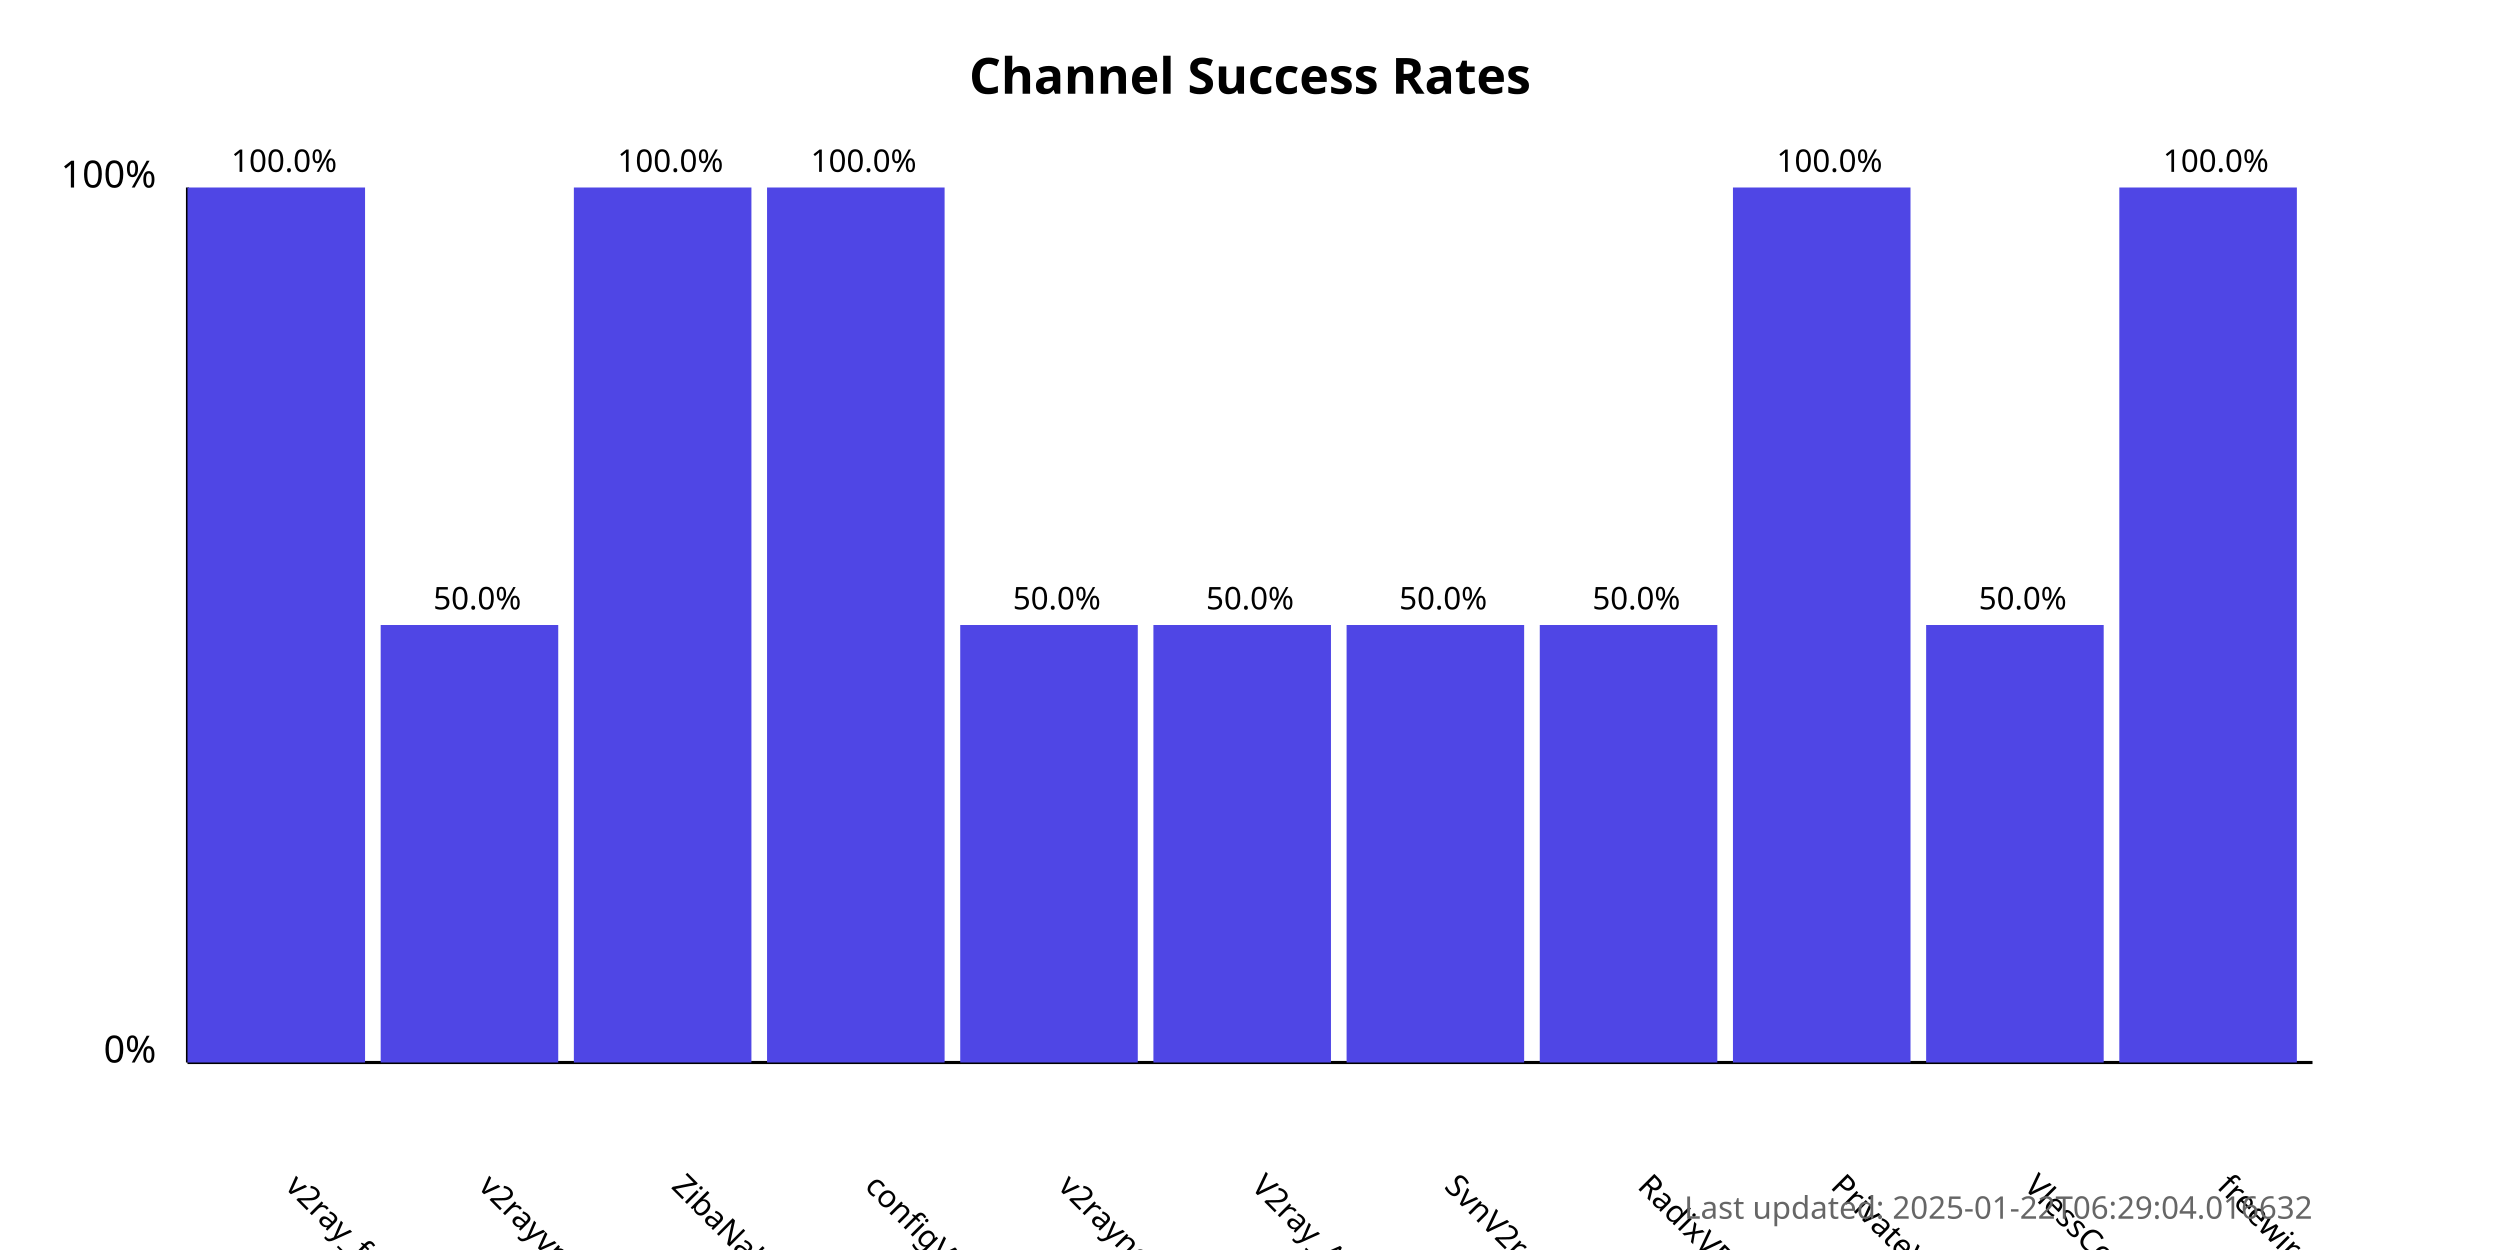
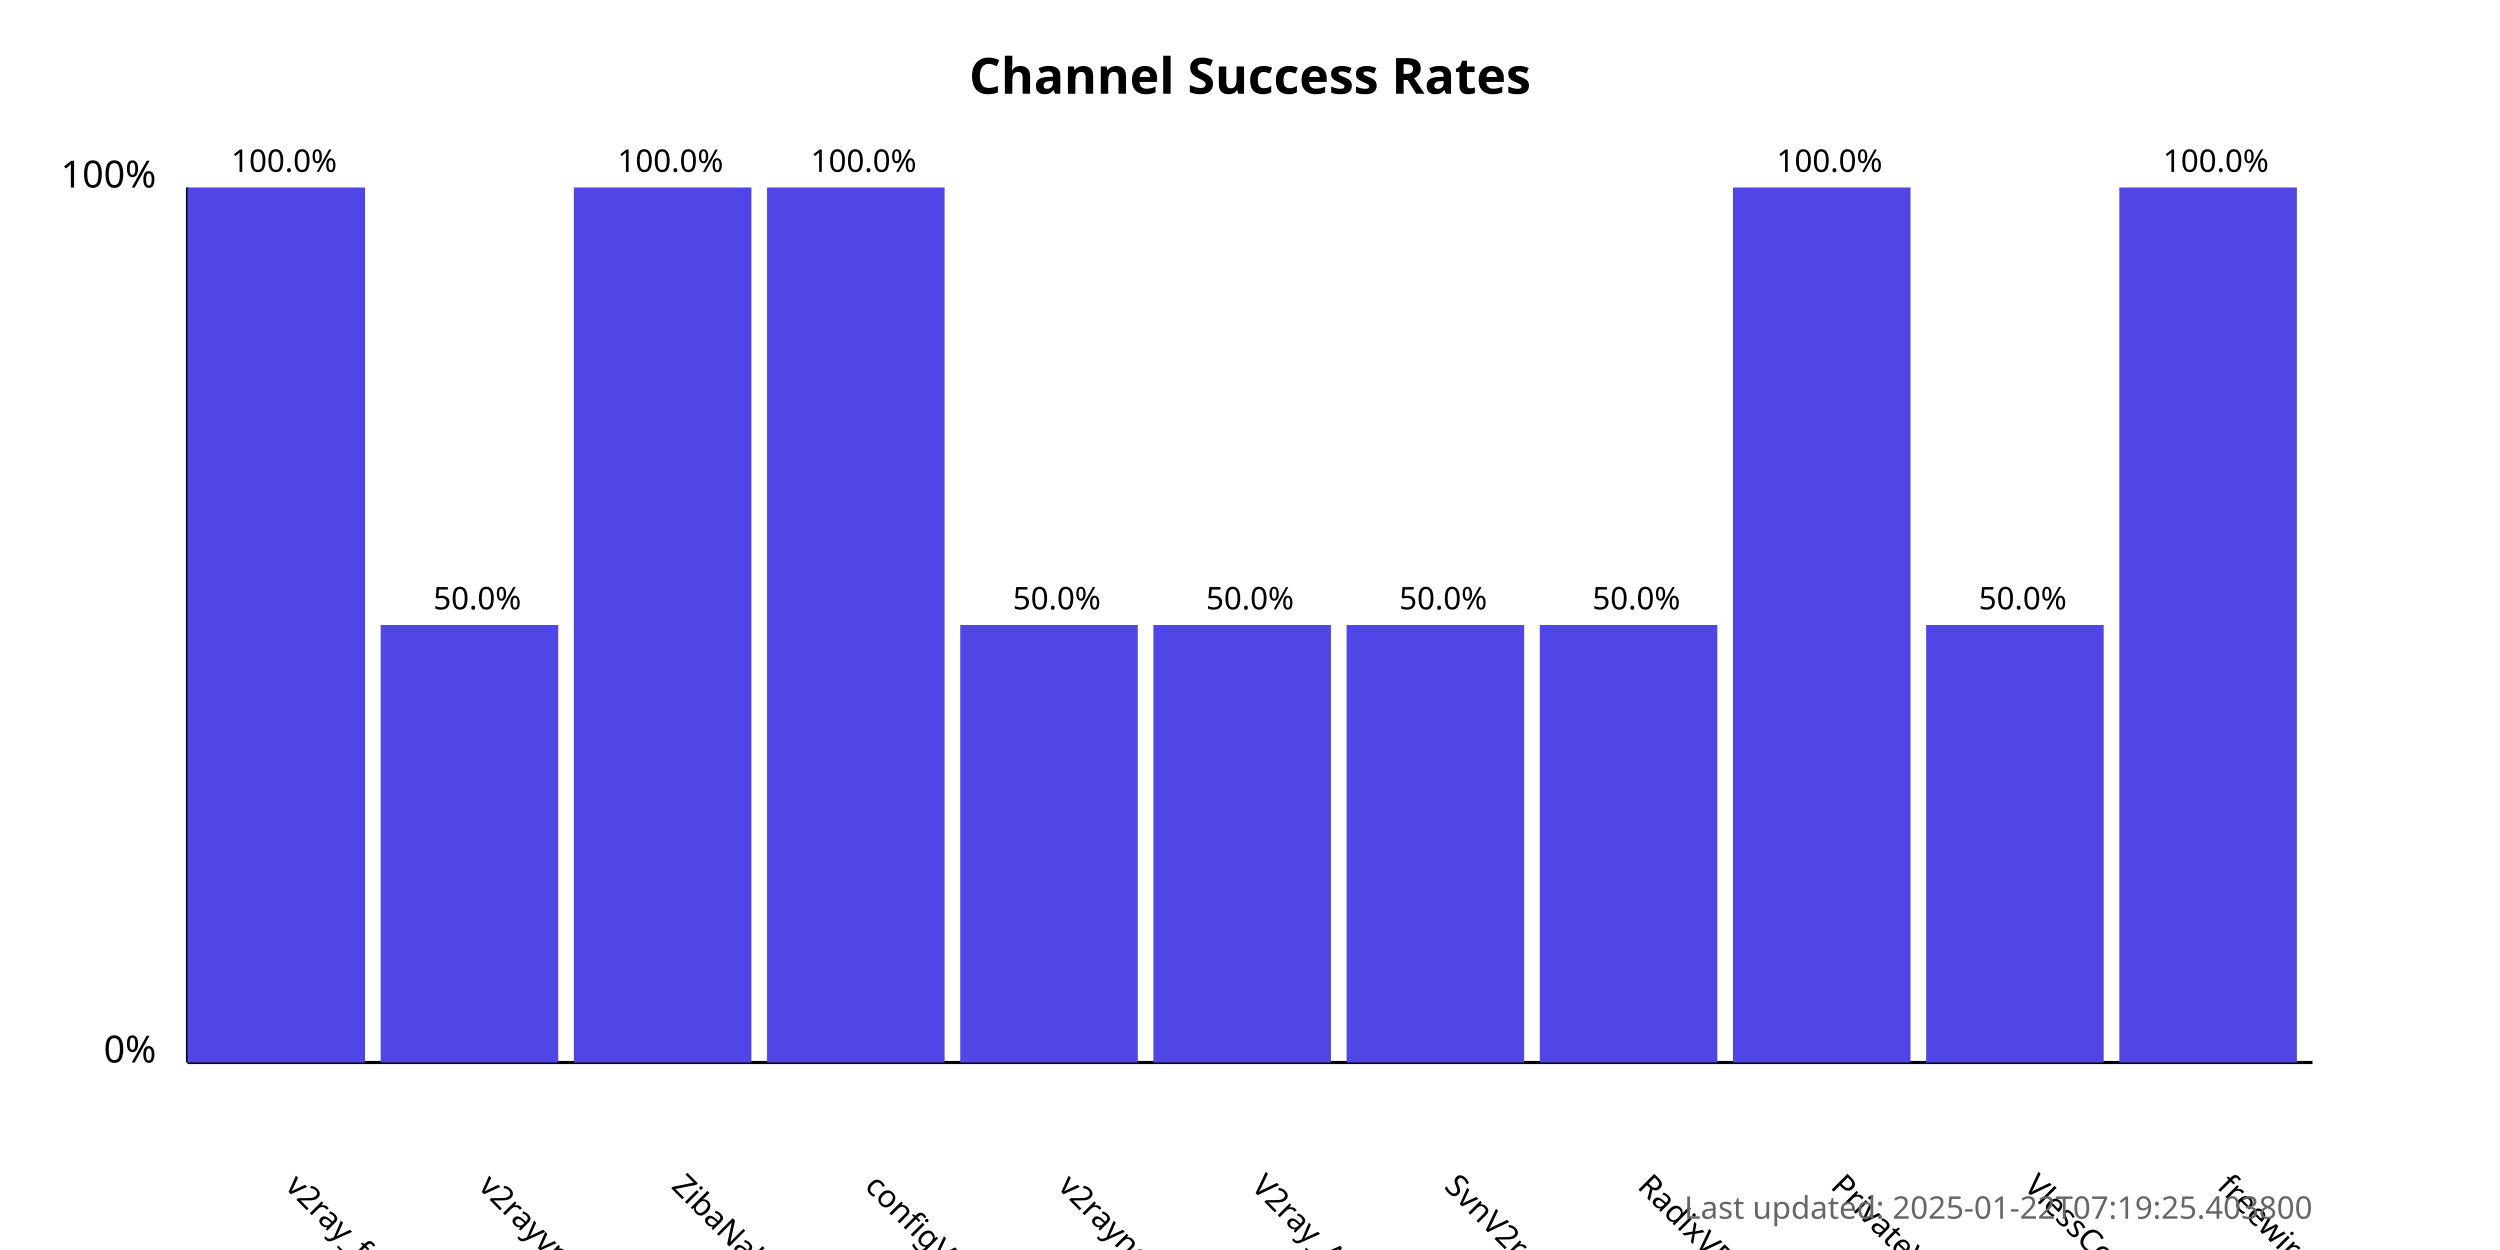
<svg xmlns="http://www.w3.org/2000/svg" width="800" height="400">
  <style>
            .chart-title { font: bold 16px sans-serif; }
            .axis-label { font: 12px sans-serif; }
            .tick-label { font: 10px sans-serif; }
            .bar { fill: #4f46e5; }
            .bar:hover { fill: #6366f1; }
            .timestamp { font: 10px sans-serif; fill: #666; }
        </style>
  <text x="400.0" y="30" text-anchor="middle" class="chart-title">
            Channel Success Rates
        </text>
  <line x1="60" y1="340" x2="60" y2="60" stroke="black" stroke-width="1" />
  <line x1="60" y1="340" x2="740" y2="340" stroke="black" stroke-width="1" />
  <text x="50" y="340" text-anchor="end" class="axis-label">0%</text>
  <text x="50" y="60" text-anchor="end" class="axis-label">100%</text>
  <g>
    <rect x="60" y="60.0" width="56.818" height="280.0" class="bar" />
    <text x="90.909" y="380" transform="rotate(45, 90.90909, 380)" text-anchor="start" class="tick-label">
                v2ray_free_conf
            </text>
    <text x="90.909" y="55.0" text-anchor="middle" class="tick-label">
                100.0%
            </text>
  </g>
  <g>
    <rect x="121.818" y="200.0" width="56.818" height="140.0" class="bar" />
    <text x="152.727" y="380" transform="rotate(45, 152.7273, 380)" text-anchor="start" class="tick-label">
                v2rayvpno
            </text>
    <text x="152.727" y="195.0" text-anchor="middle" class="tick-label">
                50.0%
            </text>
  </g>
  <g>
    <rect x="183.636" y="60.0" width="56.818" height="280.0" class="bar" />
    <text x="214.545" y="380" transform="rotate(45, 214.5455, 380)" text-anchor="start" class="tick-label">
                ZibaNabz
            </text>
    <text x="214.545" y="55.0" text-anchor="middle" class="tick-label">
                100.0%
            </text>
  </g>
  <g>
    <rect x="245.455" y="60.0" width="56.818" height="280.0" class="bar" />
    <text x="276.364" y="380" transform="rotate(45, 276.3636, 380)" text-anchor="start" class="tick-label">
                configV2rayForFree
            </text>
    <text x="276.364" y="55.0" text-anchor="middle" class="tick-label">
                100.0%
            </text>
  </g>
  <g>
    <rect x="307.273" y="200.0" width="56.818" height="140.0" class="bar" />
    <text x="338.182" y="380" transform="rotate(45, 338.1818, 380)" text-anchor="start" class="tick-label">
                v2rayngvpn
            </text>
    <text x="338.182" y="195.0" text-anchor="middle" class="tick-label">
                50.0%
            </text>
  </g>
  <g>
    <rect x="369.091" y="200.0" width="56.818" height="140.0" class="bar" />
    <text x="400.0" y="380" transform="rotate(45, 400.0, 380)" text-anchor="start" class="tick-label">
                V2ray_Alpha
            </text>
    <text x="400.0" y="195.0" text-anchor="middle" class="tick-label">
                50.0%
            </text>
  </g>
  <g>
    <rect x="430.909" y="200.0" width="56.818" height="140.0" class="bar" />
    <text x="461.818" y="380" transform="rotate(45, 461.8182, 380)" text-anchor="start" class="tick-label">
                SvnV2ray
            </text>
    <text x="461.818" y="195.0" text-anchor="middle" class="tick-label">
                50.0%
            </text>
  </g>
  <g>
    <rect x="492.727" y="200.0" width="56.818" height="140.0" class="bar" />
    <text x="523.636" y="380" transform="rotate(45, 523.6364, 380)" text-anchor="start" class="tick-label">
                RadixVPN
            </text>
    <text x="523.636" y="195.0" text-anchor="middle" class="tick-label">
                50.0%
            </text>
  </g>
  <g>
    <rect x="554.545" y="60.0" width="56.818" height="280.0" class="bar" />
    <text x="585.455" y="380" transform="rotate(45, 585.4545, 380)" text-anchor="start" class="tick-label">
                PrivateVPNs
            </text>
    <text x="585.455" y="55.0" text-anchor="middle" class="tick-label">
                100.0%
            </text>
  </g>
  <g>
    <rect x="616.364" y="200.0" width="56.818" height="140.0" class="bar" />
    <text x="647.273" y="380" transform="rotate(45, 647.2727, 380)" text-anchor="start" class="tick-label">
                VlessConfig
            </text>
    <text x="647.273" y="195.0" text-anchor="middle" class="tick-label">
                50.0%
            </text>
  </g>
  <g>
    <rect x="678.182" y="60.0" width="56.818" height="280.0" class="bar" />
    <text x="709.091" y="380" transform="rotate(45, 709.0909, 380)" text-anchor="start" class="tick-label">
                freewireguard
            </text>
    <text x="709.091" y="55.0" text-anchor="middle" class="tick-label">
                100.0%
            </text>
  </g>
  <text x="740" y="390" text-anchor="end" class="timestamp">
-             Last updated: 2025-01-22T06:29:04.016632
+             Last updated: 2025-01-22T07:19:25.403800
        </text>
</svg>
